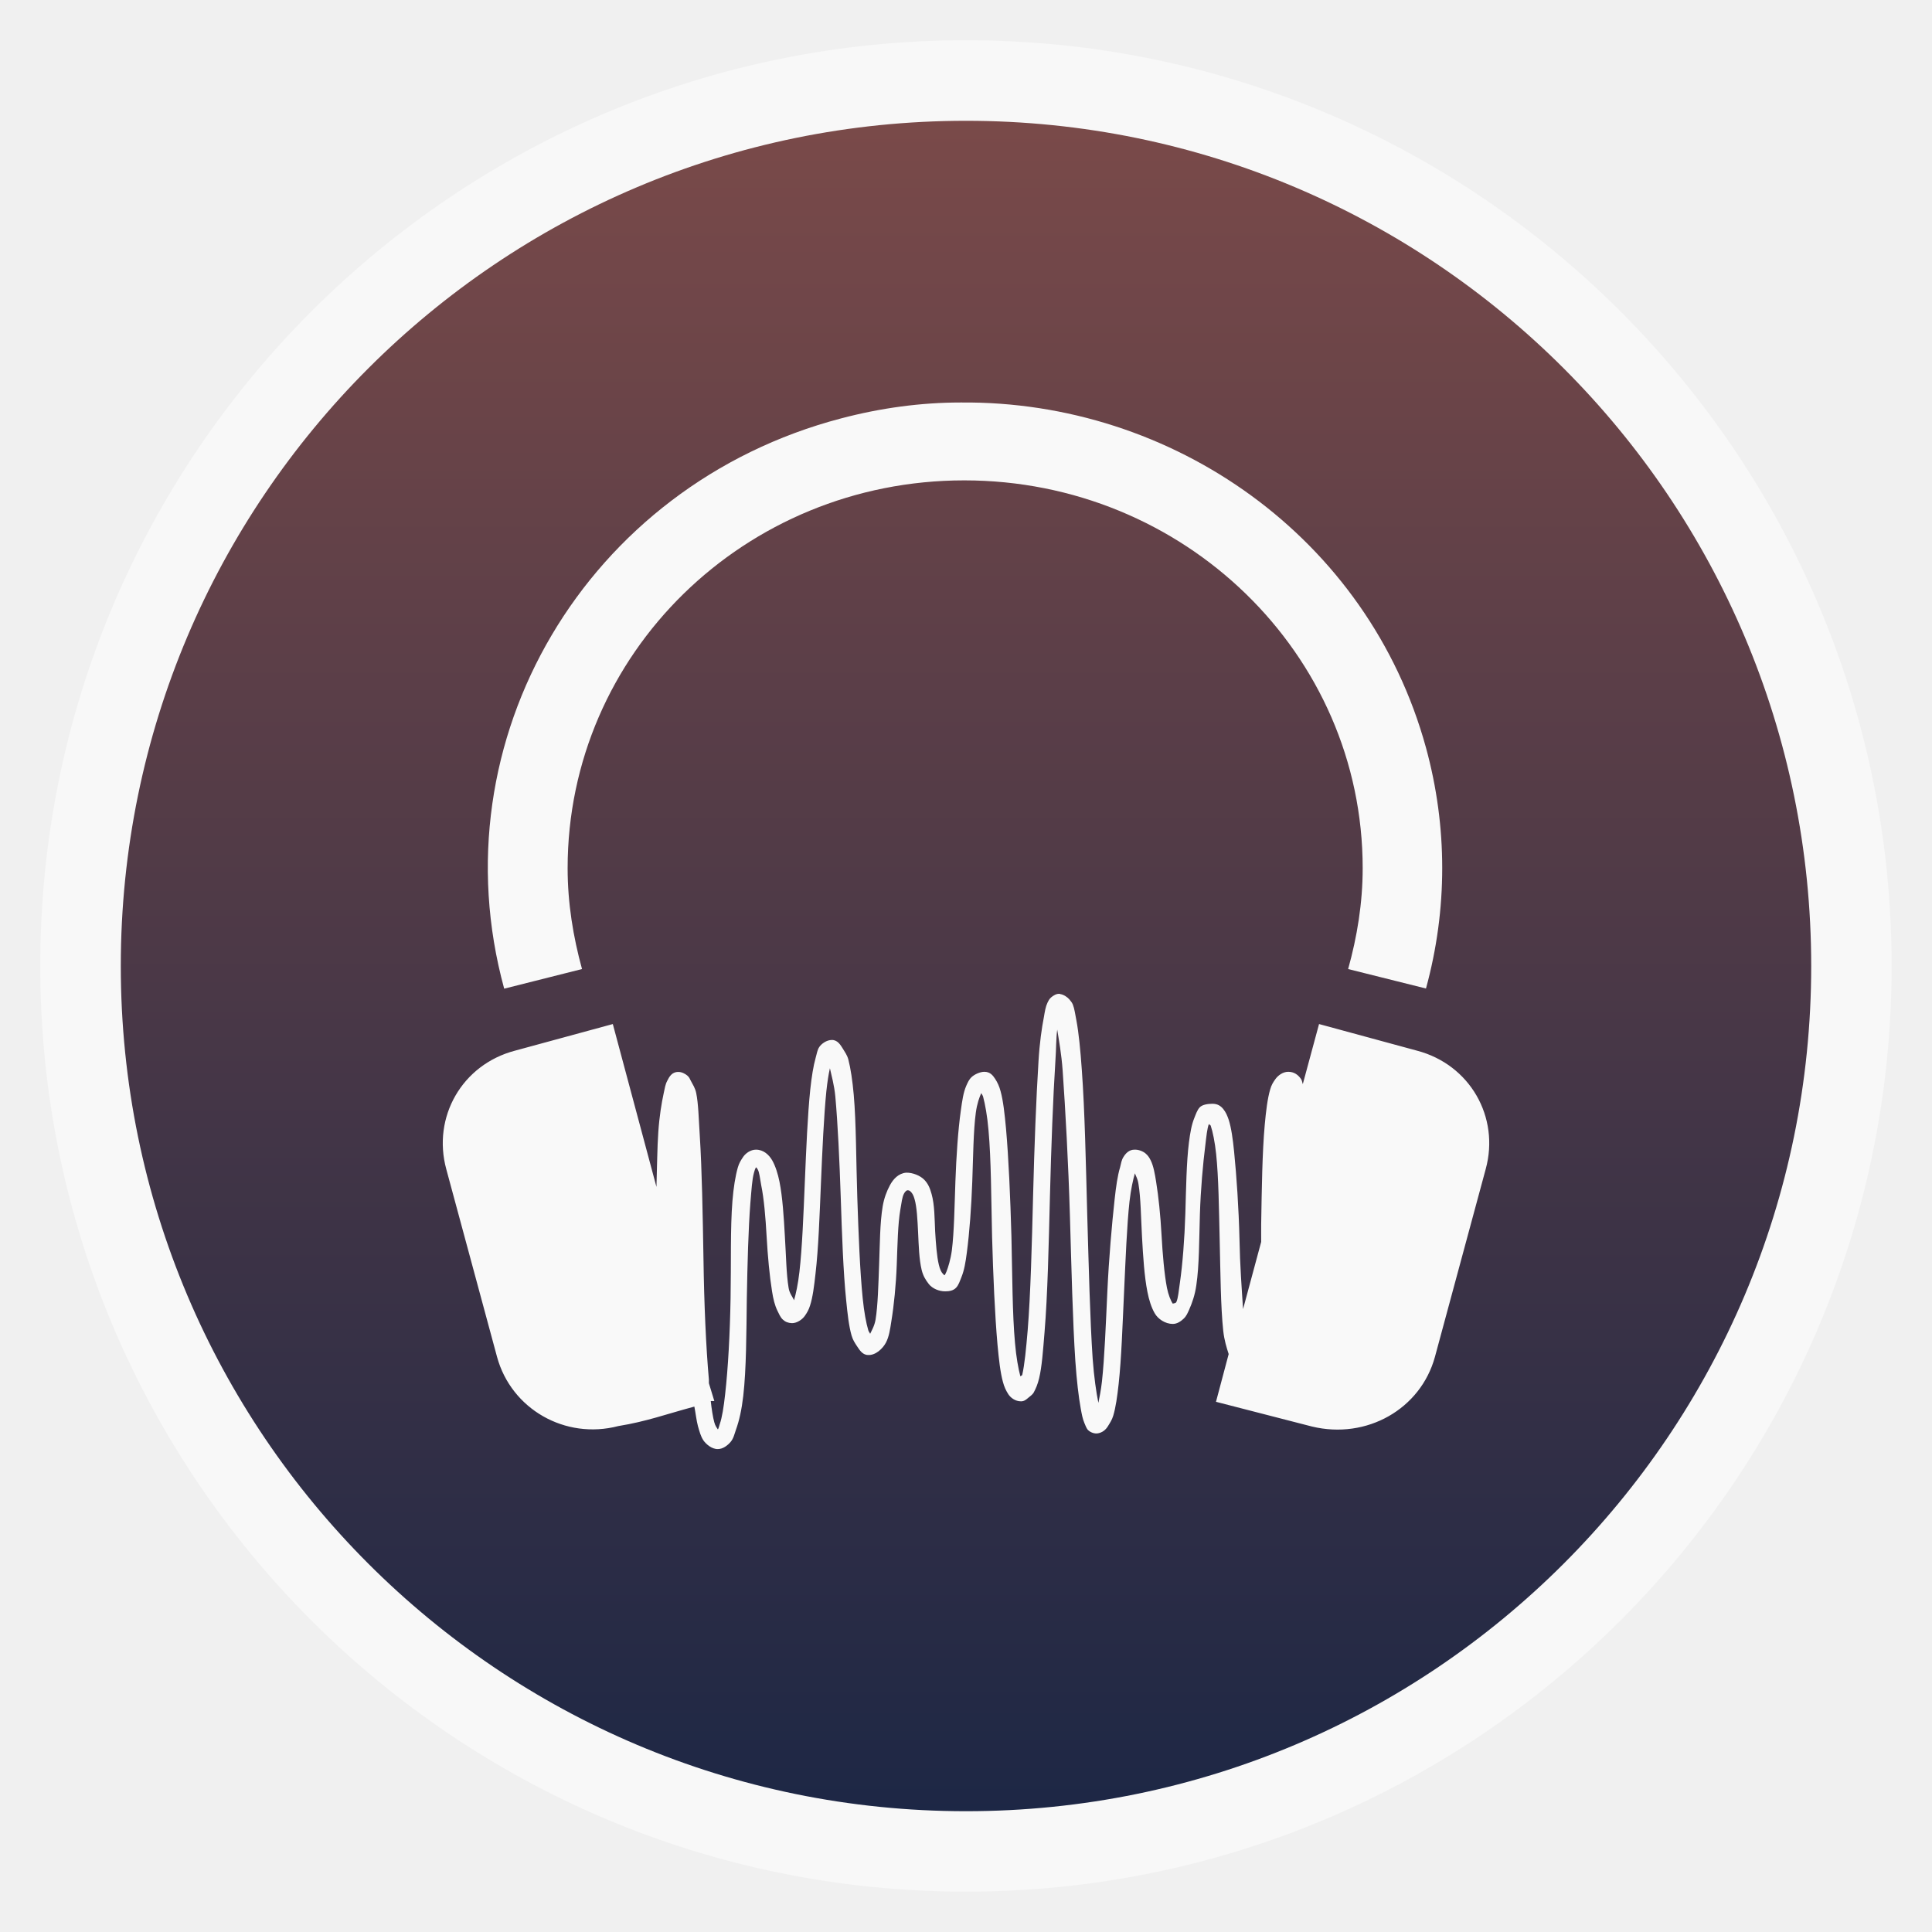
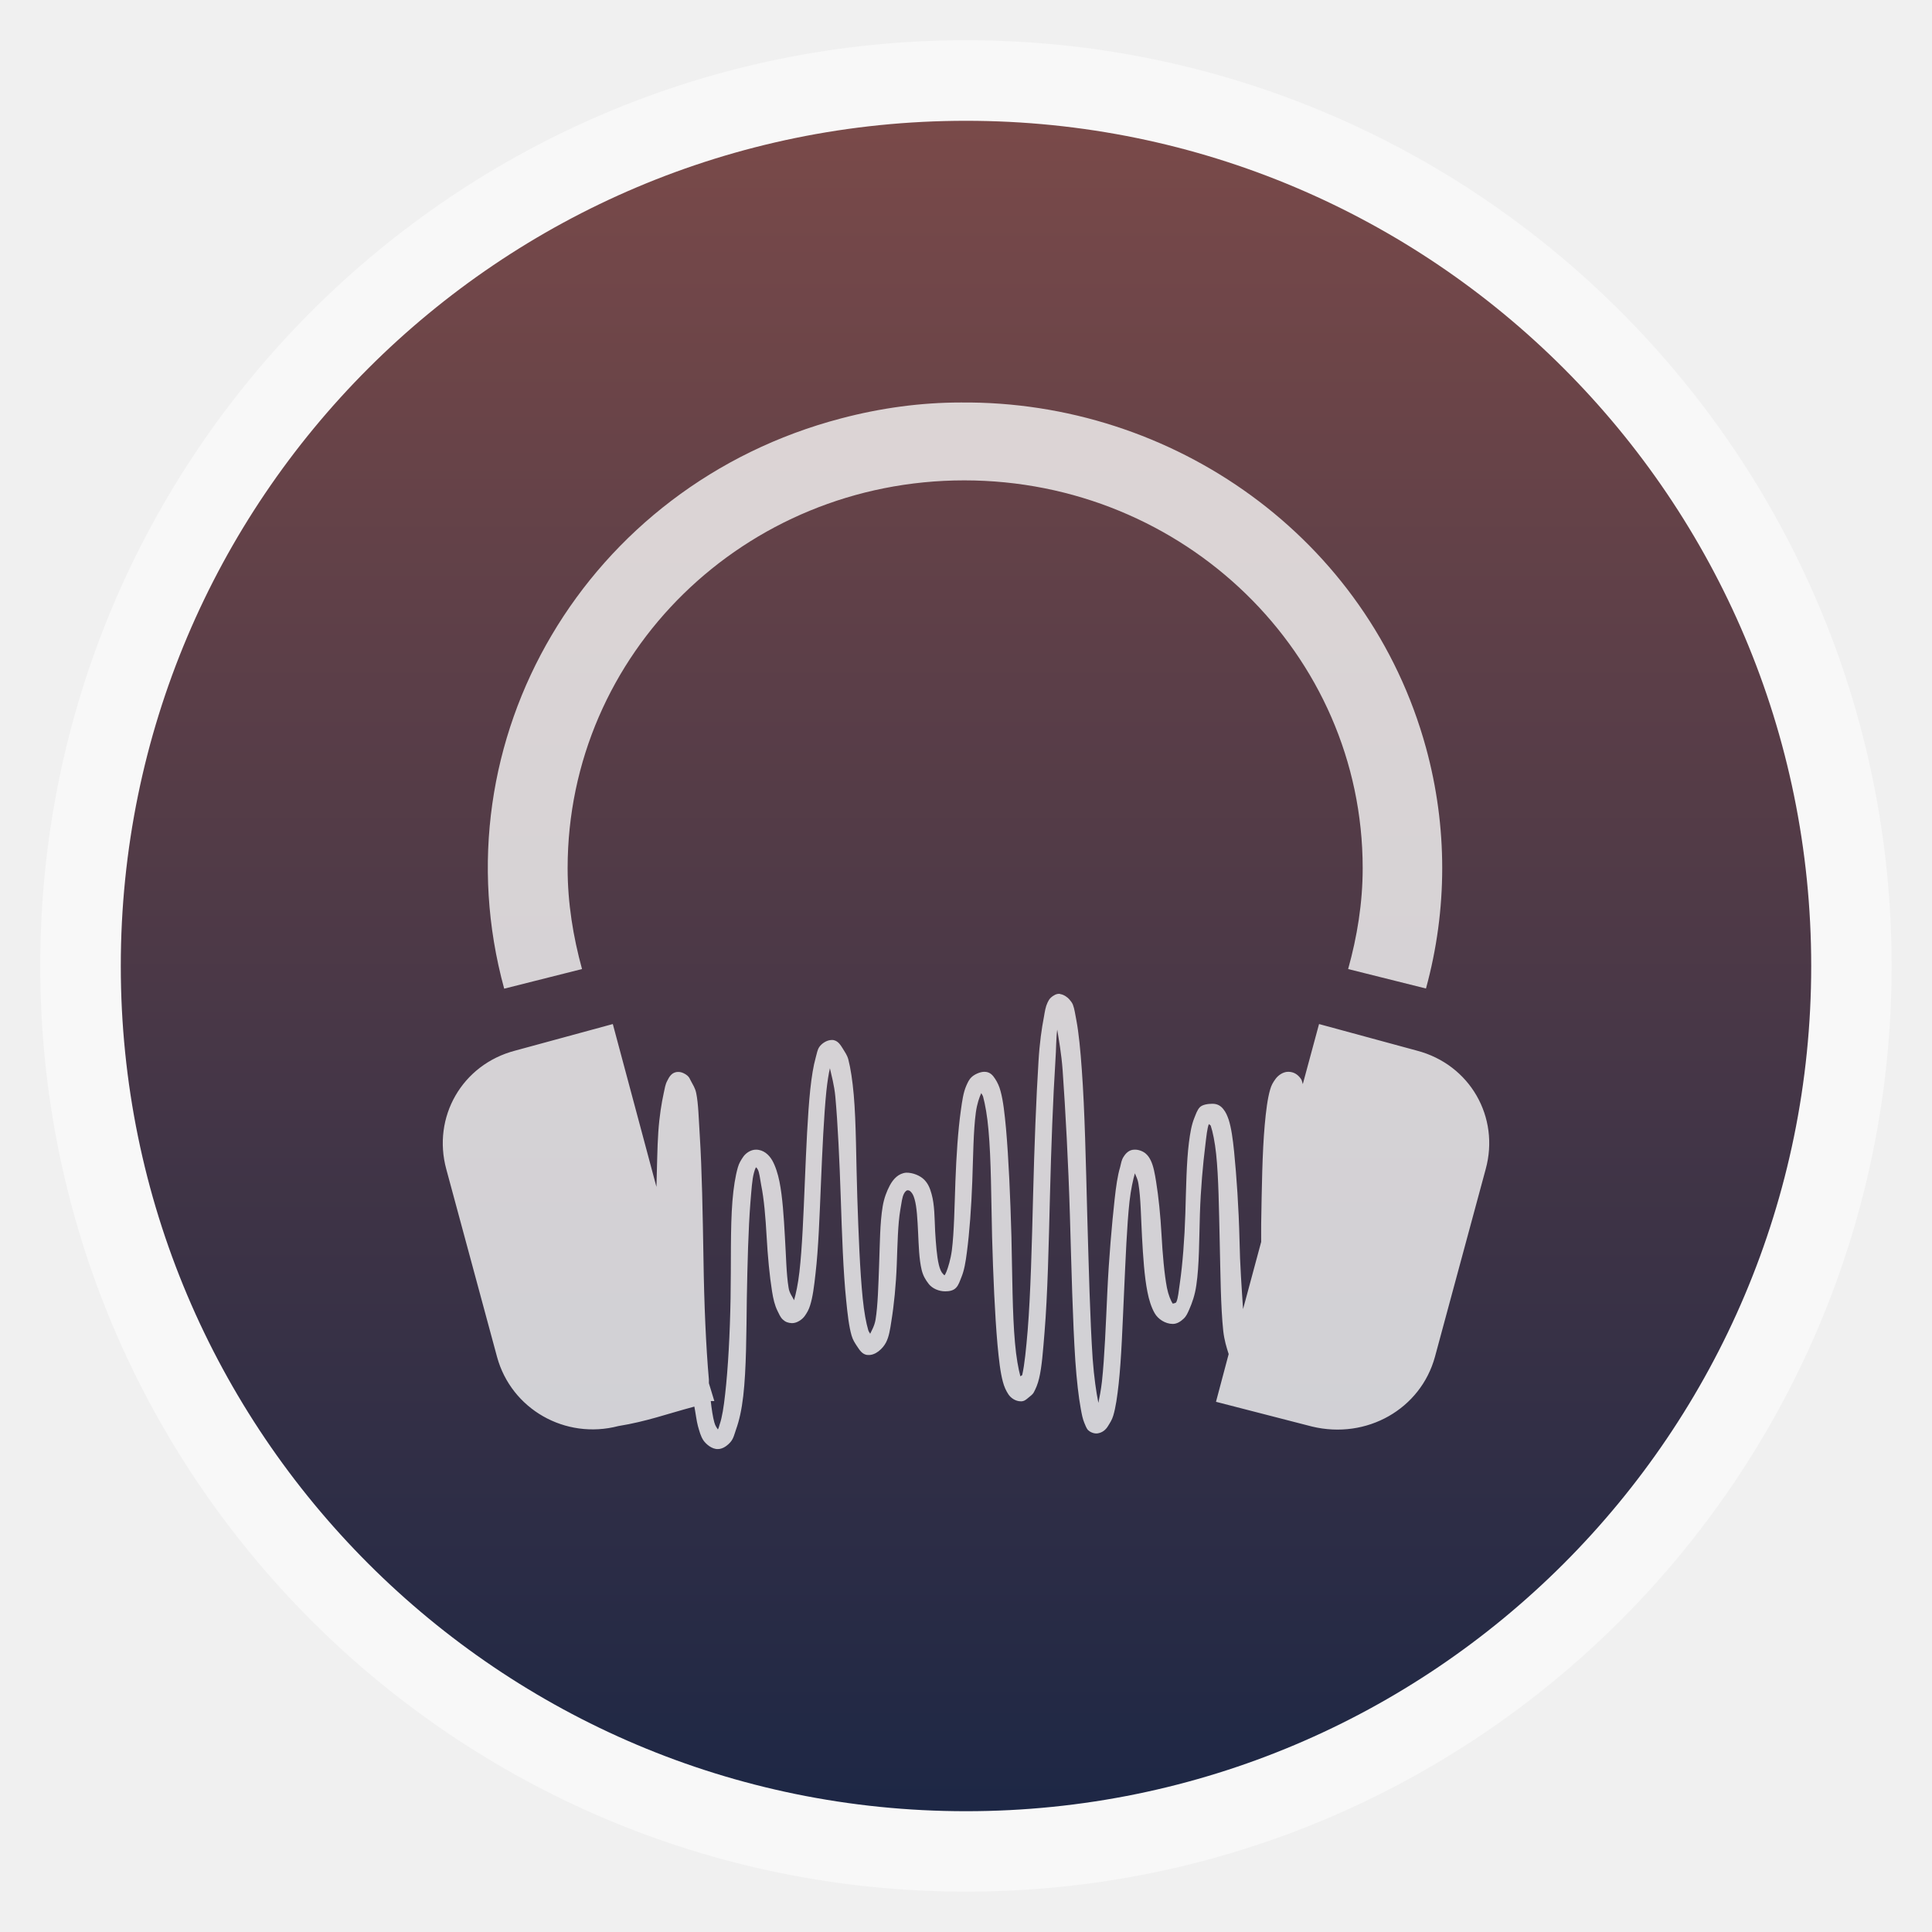
<svg xmlns="http://www.w3.org/2000/svg" xmlns:xlink="http://www.w3.org/1999/xlink" width="48" viewBox="0 0 13.547 13.547" height="48">
  <defs>
    <linearGradient id="linearGradient4460">
      <stop offset="0" style="stop-color:#1d2745" />
      <stop offset="1" style="stop-color:#7a4a49" />
    </linearGradient>
    <linearGradient gradientTransform="matrix(1.10525 0 0 1.10525 -134.2787 -295.7618)" xlink:href="#linearGradient4460" id="linearGradient3002" y1="279.096" y2="268.33" gradientUnits="userSpaceOnUse" x2="0" />
  </defs>
  <g style="fill-rule:evenodd">
    <rect width="12.982" x=".282" y=".282" rx="6.491" height="12.982" style="opacity:.5;fill:#fff" />
    <rect width="11.853" x=".847" y=".847" rx="5.926" height="11.853" style="fill:url(#linearGradient3002)" />
  </g>
-   <g style="fill:#f9f9f9;color:#000" transform="matrix(1.08502 0 0 1.08333 -.57584 -.2587)">
+   <g style="fill:#f9f9f9;fill-opacity:.8;color:#000" transform="matrix(1.08502 0 0 1.08333 -.57584 -.2587)">
    <path d="m 6.738,2.844 c -0.254,0 -0.515,0.035 -0.772,0.103 C 4.321,3.379 3.349,5.027 3.789,6.638 L 4.292,6.511 C 4.235,6.303 4.199,6.085 4.199,5.858 c 0,-1.389 1.144,-2.51 2.563,-2.51 1.419,0 2.575,1.121 2.575,2.51 0,0.226 -0.036,0.445 -0.094,0.653 l 0.503,0.126 c 0.14,-0.512 0.14,-1.047 0,-1.559 C 9.374,3.72 8.111,2.831 6.738,2.844 z" />
    <path d="m 7.382,6.672 c -0.023,-0.004 -0.045,0.011 -0.059,0.023 -0.013,0.012 -0.017,0.022 -0.023,0.034 -0.012,0.025 -0.017,0.056 -0.023,0.092 -0.014,0.072 -0.028,0.168 -0.035,0.287 -0.015,0.238 -0.027,0.554 -0.035,0.871 -0.008,0.317 -0.016,0.635 -0.035,0.871 -0.01,0.118 -0.02,0.222 -0.035,0.287 -0.002,0.008 -0.01,0.005 -0.012,0.011 -0.013,-0.049 -0.027,-0.124 -0.035,-0.218 -0.017,-0.187 -0.017,-0.435 -0.023,-0.688 -0.007,-0.253 -0.018,-0.506 -0.035,-0.699 -0.009,-0.096 -0.018,-0.179 -0.035,-0.241 -0.008,-0.031 -0.02,-0.057 -0.035,-0.08 -0.015,-0.023 -0.033,-0.046 -0.07,-0.046 -0.028,0 -0.064,0.017 -0.082,0.034 -0.018,0.017 -0.025,0.035 -0.035,0.057 -0.019,0.044 -0.026,0.096 -0.035,0.16 -0.018,0.128 -0.029,0.294 -0.035,0.458 -0.006,0.164 -0.008,0.328 -0.023,0.447 -0.008,0.059 -0.024,0.11 -0.035,0.138 -0.006,0.014 -0.01,0.021 -0.012,0.023 -0.003,0 -0.008,-0.007 -0.012,-0.011 C 6.615,8.475 6.604,8.452 6.598,8.425 6.585,8.372 6.579,8.291 6.574,8.208 6.57,8.125 6.571,8.038 6.551,7.967 6.541,7.931 6.53,7.902 6.504,7.875 6.478,7.848 6.429,7.828 6.387,7.829 6.337,7.833 6.303,7.871 6.282,7.91 6.261,7.949 6.244,7.994 6.235,8.047 6.217,8.154 6.217,8.293 6.212,8.425 c -0.005,0.133 -0.008,0.263 -0.023,0.355 -0.007,0.042 -0.026,0.072 -0.035,0.092 -0.003,-0.008 -0.008,-0.011 -0.012,-0.023 C 6.128,8.802 6.115,8.732 6.106,8.643 6.088,8.466 6.079,8.229 6.071,7.99 6.063,7.75 6.064,7.507 6.048,7.325 6.04,7.234 6.028,7.154 6.013,7.096 6.005,7.067 5.991,7.049 5.978,7.027 5.964,7.005 5.945,6.97 5.907,6.97 c -0.035,0 -0.068,0.025 -0.082,0.046 C 5.812,7.036 5.81,7.058 5.802,7.085 5.787,7.138 5.776,7.208 5.767,7.291 5.75,7.455 5.741,7.672 5.732,7.887 5.723,8.102 5.715,8.314 5.697,8.471 5.688,8.55 5.674,8.615 5.662,8.655 5.654,8.634 5.632,8.61 5.627,8.574 5.612,8.484 5.611,8.368 5.603,8.242 5.596,8.116 5.588,7.987 5.568,7.887 5.558,7.837 5.542,7.786 5.521,7.749 5.5,7.713 5.465,7.68 5.416,7.68 c -0.035,0 -0.067,0.024 -0.082,0.046 -0.015,0.022 -0.027,0.041 -0.035,0.069 -0.016,0.056 -0.028,0.131 -0.035,0.218 -0.014,0.173 -0.008,0.403 -0.012,0.63 -0.004,0.227 -0.016,0.452 -0.035,0.619 -0.009,0.083 -0.02,0.152 -0.035,0.195 -0.005,0.015 -0.007,0.027 -0.012,0.034 -0.006,-0.01 -0.017,-0.022 -0.023,-0.046 -0.009,-0.031 -0.018,-0.09 -0.023,-0.138 l 0.023,0 -0.035,-0.115 c -6.602e-4,-0.006 4.156e-4,-0.017 0,-0.023 C 5.093,8.957 5.081,8.674 5.077,8.391 5.072,8.1 5.067,7.809 5.053,7.589 5.046,7.479 5.044,7.382 5.03,7.314 c -0.007,-0.034 -0.022,-0.055 -0.035,-0.08 -0.006,-0.012 -0.01,-0.023 -0.023,-0.034 -0.013,-0.011 -0.037,-0.024 -0.059,-0.023 -0.041,0 -0.058,0.033 -0.07,0.057 -0.013,0.024 -0.016,0.048 -0.023,0.08 -0.014,0.065 -0.028,0.149 -0.035,0.252 -0.007,0.098 -0.008,0.235 -0.012,0.355 L 4.491,6.867 3.86,7.039 C 3.516,7.129 3.323,7.47 3.415,7.807 l 0.328,1.215 c 0.092,0.337 0.44,0.537 0.784,0.447 0.184,-0.03 0.305,-0.076 0.491,-0.126 0.008,0.041 0.014,0.093 0.023,0.126 0.01,0.035 0.018,0.066 0.035,0.092 0.017,0.025 0.055,0.058 0.094,0.057 0.033,0 0.063,-0.024 0.082,-0.046 0.019,-0.022 0.025,-0.051 0.035,-0.08 0.021,-0.058 0.037,-0.13 0.047,-0.218 0.02,-0.175 0.02,-0.403 0.023,-0.63 0.004,-0.227 0.01,-0.452 0.023,-0.619 0.007,-0.083 0.011,-0.152 0.023,-0.195 0.004,-0.015 0.008,-0.027 0.012,-0.034 8.966e-4,0 0.001,-0.007 0.012,0.011 0.011,0.018 0.015,0.059 0.023,0.103 0.018,0.088 0.028,0.207 0.035,0.332 0.007,0.126 0.019,0.255 0.035,0.355 0.008,0.05 0.017,0.089 0.035,0.126 0.009,0.018 0.019,0.043 0.035,0.057 0.016,0.015 0.034,0.022 0.059,0.023 0.034,0 0.067,-0.025 0.082,-0.046 0.015,-0.021 0.027,-0.042 0.035,-0.069 0.017,-0.053 0.026,-0.124 0.035,-0.206 0.019,-0.164 0.026,-0.369 0.035,-0.584 0.009,-0.215 0.019,-0.437 0.035,-0.596 0.007,-0.064 0.014,-0.109 0.023,-0.149 0.01,0.046 0.028,0.109 0.035,0.183 0.016,0.177 0.027,0.414 0.035,0.653 0.008,0.24 0.016,0.481 0.035,0.665 0.009,0.092 0.018,0.17 0.035,0.229 0.009,0.03 0.02,0.046 0.035,0.069 0.015,0.022 0.034,0.056 0.07,0.057 0.05,0.004 0.097,-0.042 0.117,-0.08 0.02,-0.038 0.027,-0.085 0.035,-0.138 0.017,-0.104 0.03,-0.234 0.035,-0.367 0.005,-0.133 0.007,-0.261 0.023,-0.355 0.008,-0.047 0.012,-0.082 0.023,-0.103 0.011,-0.021 0.021,-0.023 0.023,-0.023 0.013,0 0.016,0.004 0.023,0.011 0.007,0.007 0.016,0.02 0.023,0.046 0.015,0.051 0.019,0.135 0.023,0.218 0.004,0.082 0.006,0.17 0.023,0.241 0.009,0.036 0.024,0.063 0.047,0.092 0.023,0.028 0.064,0.046 0.105,0.046 0.028,0 0.053,-0.005 0.07,-0.023 0.017,-0.017 0.026,-0.047 0.035,-0.069 0.018,-0.044 0.027,-0.097 0.035,-0.16 0.017,-0.128 0.029,-0.294 0.035,-0.458 0.006,-0.164 0.007,-0.329 0.023,-0.447 0.008,-0.059 0.023,-0.099 0.035,-0.126 0.003,0.007 0.009,0.013 0.012,0.023 0.013,0.049 0.027,0.124 0.035,0.218 0.017,0.187 0.017,0.435 0.023,0.688 0.007,0.253 0.018,0.506 0.035,0.699 0.009,0.096 0.018,0.179 0.035,0.241 0.008,0.031 0.02,0.057 0.035,0.08 0.015,0.023 0.045,0.046 0.082,0.046 0.021,0 0.034,-0.012 0.047,-0.023 0.013,-0.011 0.028,-0.021 0.035,-0.034 0.014,-0.026 0.026,-0.054 0.035,-0.092 0.018,-0.075 0.025,-0.177 0.035,-0.298 0.02,-0.242 0.027,-0.565 0.035,-0.882 0.008,-0.318 0.02,-0.637 0.035,-0.871 0.006,-0.087 0.004,-0.147 0.012,-0.206 0.011,0.07 0.027,0.154 0.035,0.264 0.018,0.256 0.037,0.6 0.047,0.94 0.01,0.34 0.018,0.684 0.035,0.94 0.009,0.128 0.021,0.232 0.035,0.309 0.007,0.039 0.012,0.065 0.023,0.092 0.006,0.013 0.012,0.033 0.023,0.046 0.012,0.012 0.034,0.024 0.059,0.023 0.035,-0.004 0.057,-0.025 0.07,-0.046 0.013,-0.021 0.027,-0.042 0.035,-0.069 0.016,-0.053 0.026,-0.124 0.035,-0.206 0.018,-0.164 0.025,-0.382 0.035,-0.596 0.01,-0.214 0.018,-0.427 0.035,-0.584 0.009,-0.079 0.023,-0.142 0.035,-0.183 0.007,0.02 0.018,0.035 0.023,0.069 0.015,0.089 0.016,0.217 0.023,0.344 0.007,0.127 0.015,0.254 0.035,0.355 0.01,0.051 0.025,0.1 0.047,0.138 0.021,0.037 0.068,0.069 0.117,0.069 0.028,0 0.052,-0.017 0.07,-0.034 0.018,-0.017 0.025,-0.035 0.035,-0.057 0.02,-0.045 0.038,-0.096 0.047,-0.16 0.019,-0.128 0.018,-0.294 0.023,-0.458 0.005,-0.164 0.02,-0.328 0.035,-0.447 0.007,-0.059 0.012,-0.11 0.023,-0.138 0.003,0.006 0.009,0.004 0.012,0.011 0.013,0.038 0.027,0.107 0.035,0.183 0.016,0.153 0.018,0.353 0.023,0.562 0.005,0.209 0.006,0.424 0.023,0.584 0.007,0.061 0.021,0.105 0.035,0.149 l -0.082,0.309 0.62,0.16 C 9.364,9.558 9.712,9.358 9.804,9.021 L 10.132,7.806 C 10.224,7.47 10.031,7.129 9.687,7.039 L 9.055,6.867 8.95,7.256 c -0.004,-0.011 -0.005,-0.025 -0.012,-0.034 -0.018,-0.026 -0.044,-0.046 -0.082,-0.046 -0.035,0 -0.066,0.024 -0.082,0.046 -0.016,0.022 -0.027,0.04 -0.035,0.069 -0.017,0.058 -0.027,0.14 -0.035,0.229 -0.016,0.179 -0.019,0.408 -0.023,0.642 -8.72e-4,0.042 6.602e-4,0.073 0,0.115 L 8.564,8.712 c -0.009,-0.137 -0.02,-0.284 -0.023,-0.447 -0.005,-0.209 -0.019,-0.413 -0.035,-0.573 -0.008,-0.08 -0.018,-0.153 -0.035,-0.206 -0.009,-0.026 -0.018,-0.048 -0.035,-0.069 -0.017,-0.021 -0.038,-0.034 -0.07,-0.034 -0.028,0 -0.065,0.005 -0.082,0.023 -0.017,0.018 -0.026,0.047 -0.035,0.069 -0.018,0.044 -0.027,0.097 -0.035,0.16 -0.016,0.128 -0.018,0.294 -0.023,0.458 -0.005,0.164 -0.018,0.329 -0.035,0.447 -0.009,0.059 -0.011,0.099 -0.023,0.126 -0.005,0.01 -0.02,0.008 -0.023,0.011 C 8.097,8.659 8.081,8.619 8.072,8.574 8.055,8.485 8.044,8.357 8.037,8.23 8.03,8.104 8.018,7.986 8.002,7.887 7.994,7.837 7.985,7.785 7.967,7.749 c -0.009,-0.018 -0.018,-0.032 -0.035,-0.046 -0.018,-0.014 -0.045,-0.024 -0.07,-0.023 -0.035,0 -0.057,0.025 -0.07,0.046 -0.014,0.021 -0.016,0.042 -0.023,0.069 -0.016,0.053 -0.026,0.124 -0.035,0.206 -0.018,0.164 -0.037,0.382 -0.047,0.596 -0.01,0.214 -0.018,0.427 -0.035,0.584 -0.007,0.059 -0.015,0.098 -0.023,0.138 C 7.615,9.25 7.601,9.154 7.592,9.033 7.575,8.781 7.567,8.445 7.557,8.104 7.548,7.764 7.541,7.425 7.522,7.165 7.513,7.035 7.502,6.924 7.487,6.844 c -0.008,-0.04 -0.012,-0.075 -0.023,-0.103 -0.006,-0.014 -0.013,-0.022 -0.023,-0.034 -0.01,-0.012 -0.035,-0.031 -0.059,-0.034 z" />
  </g>
</svg>
